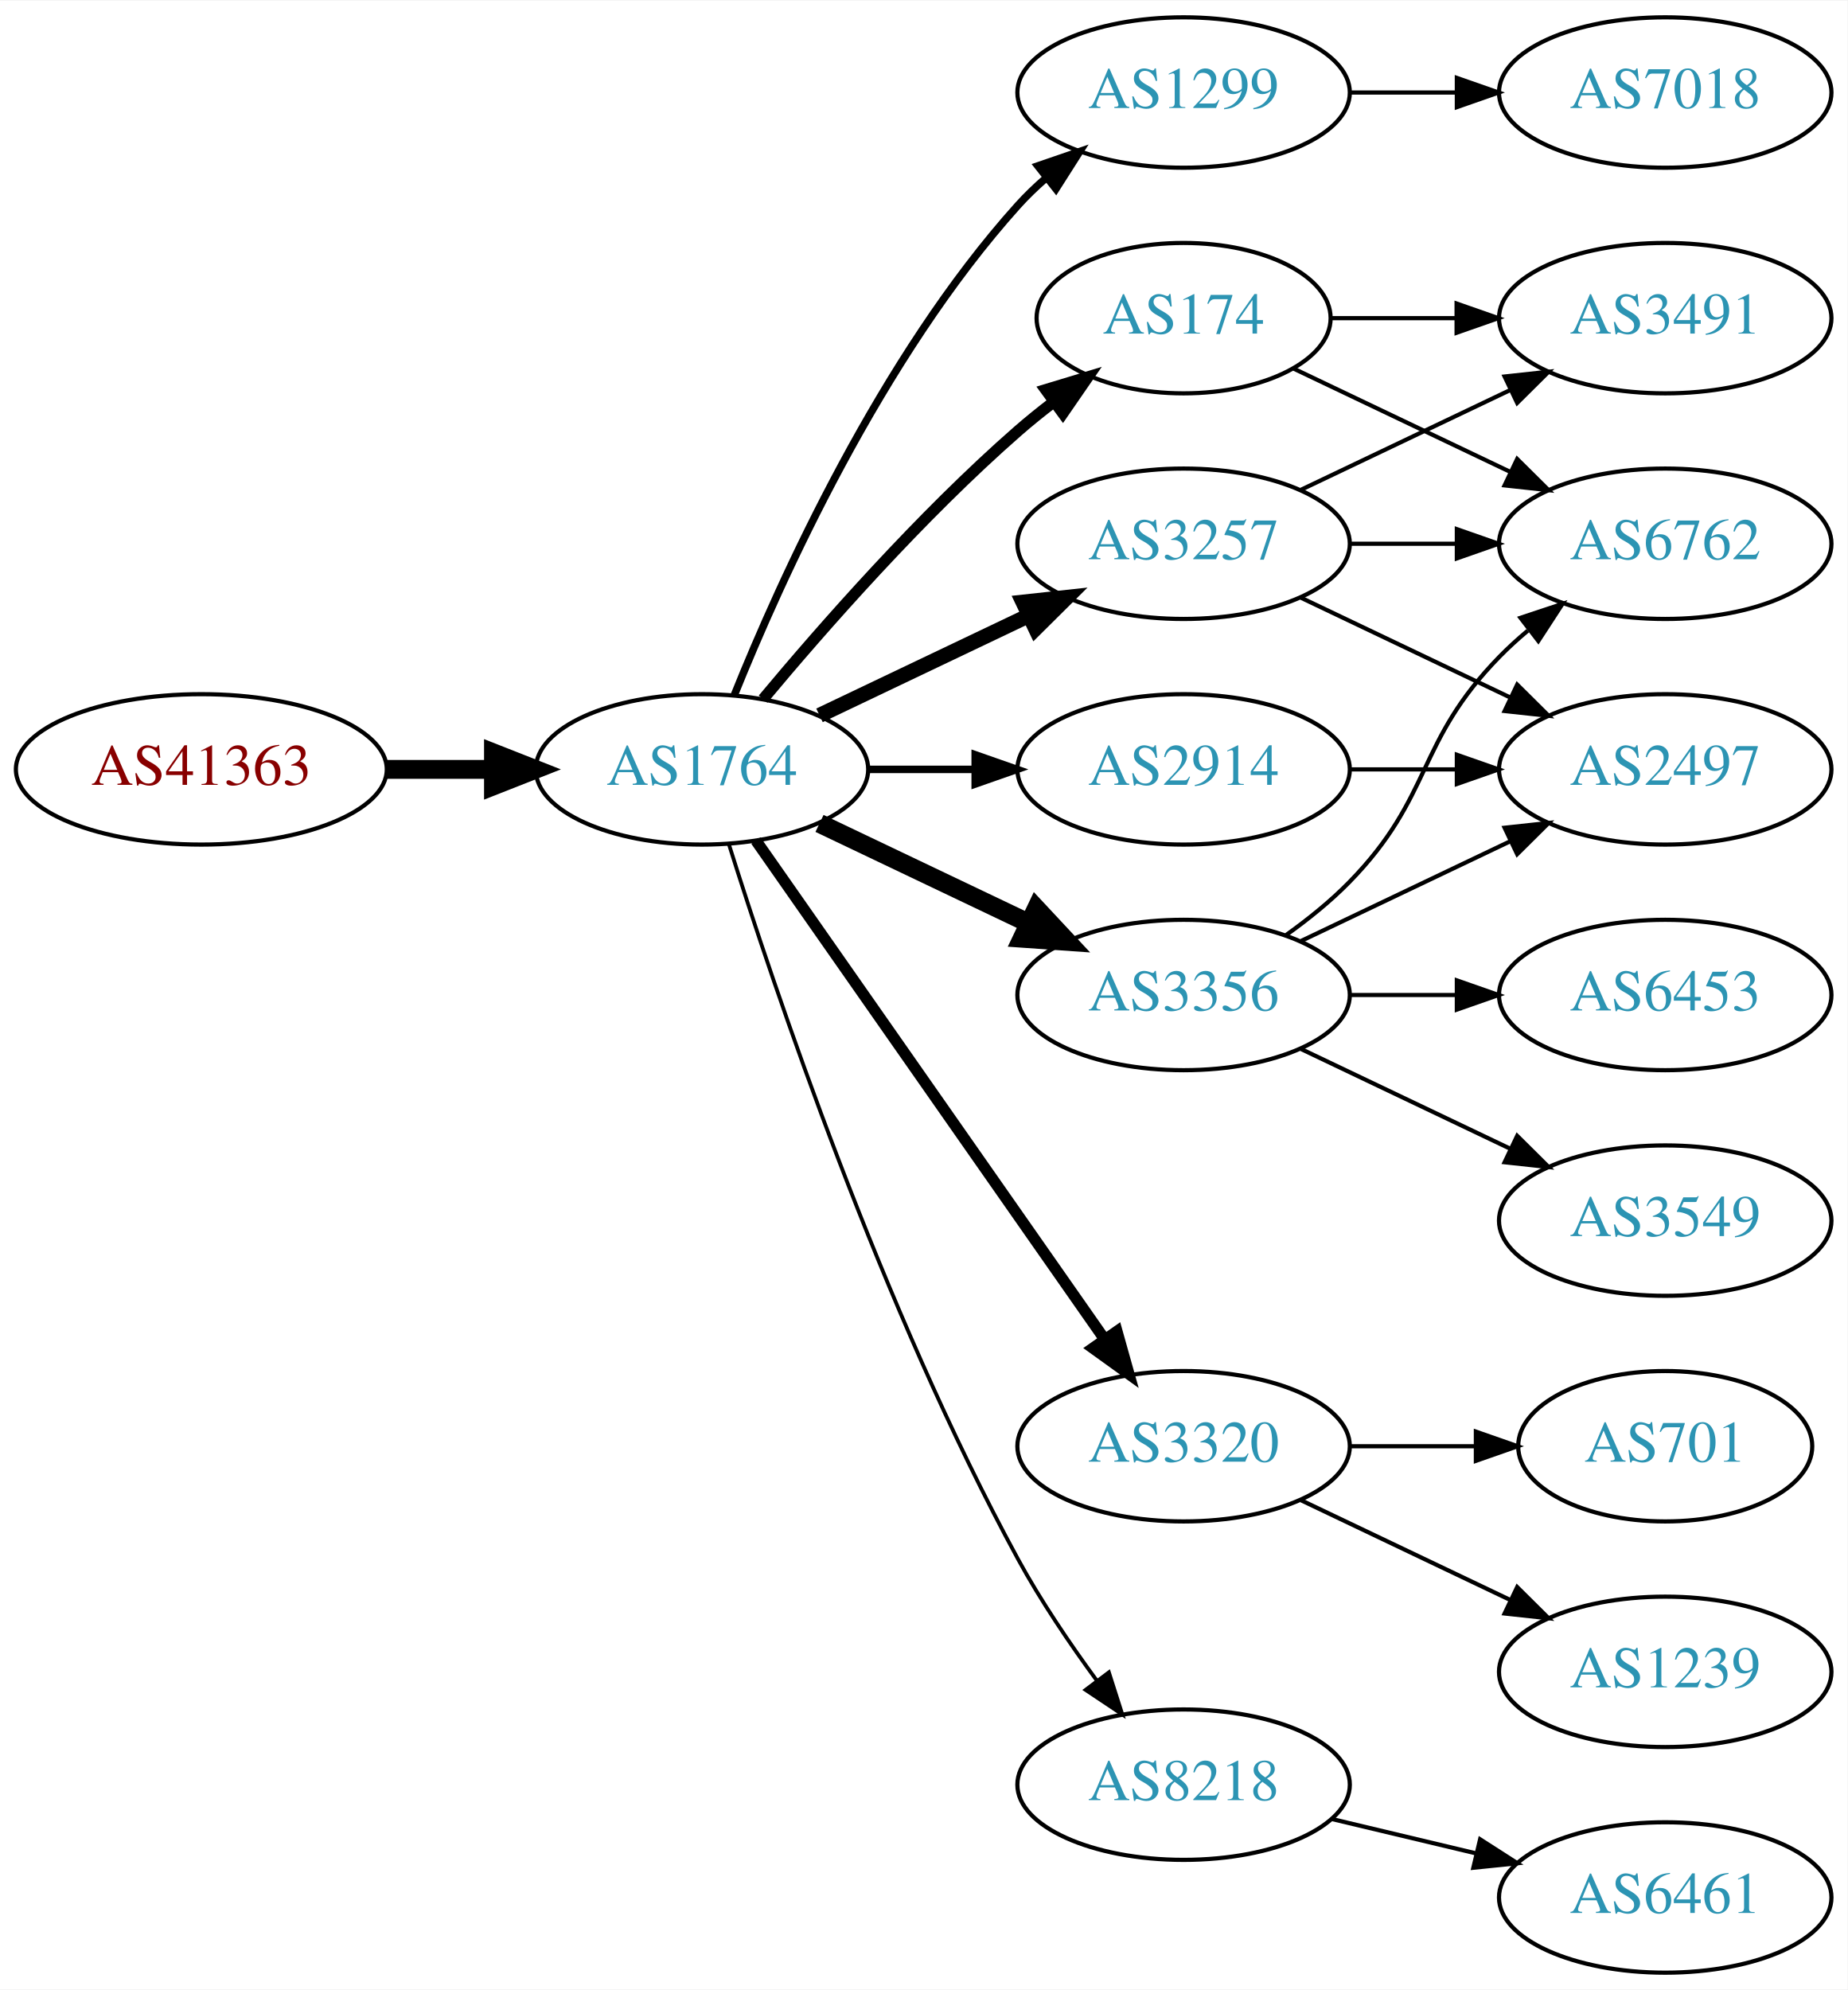
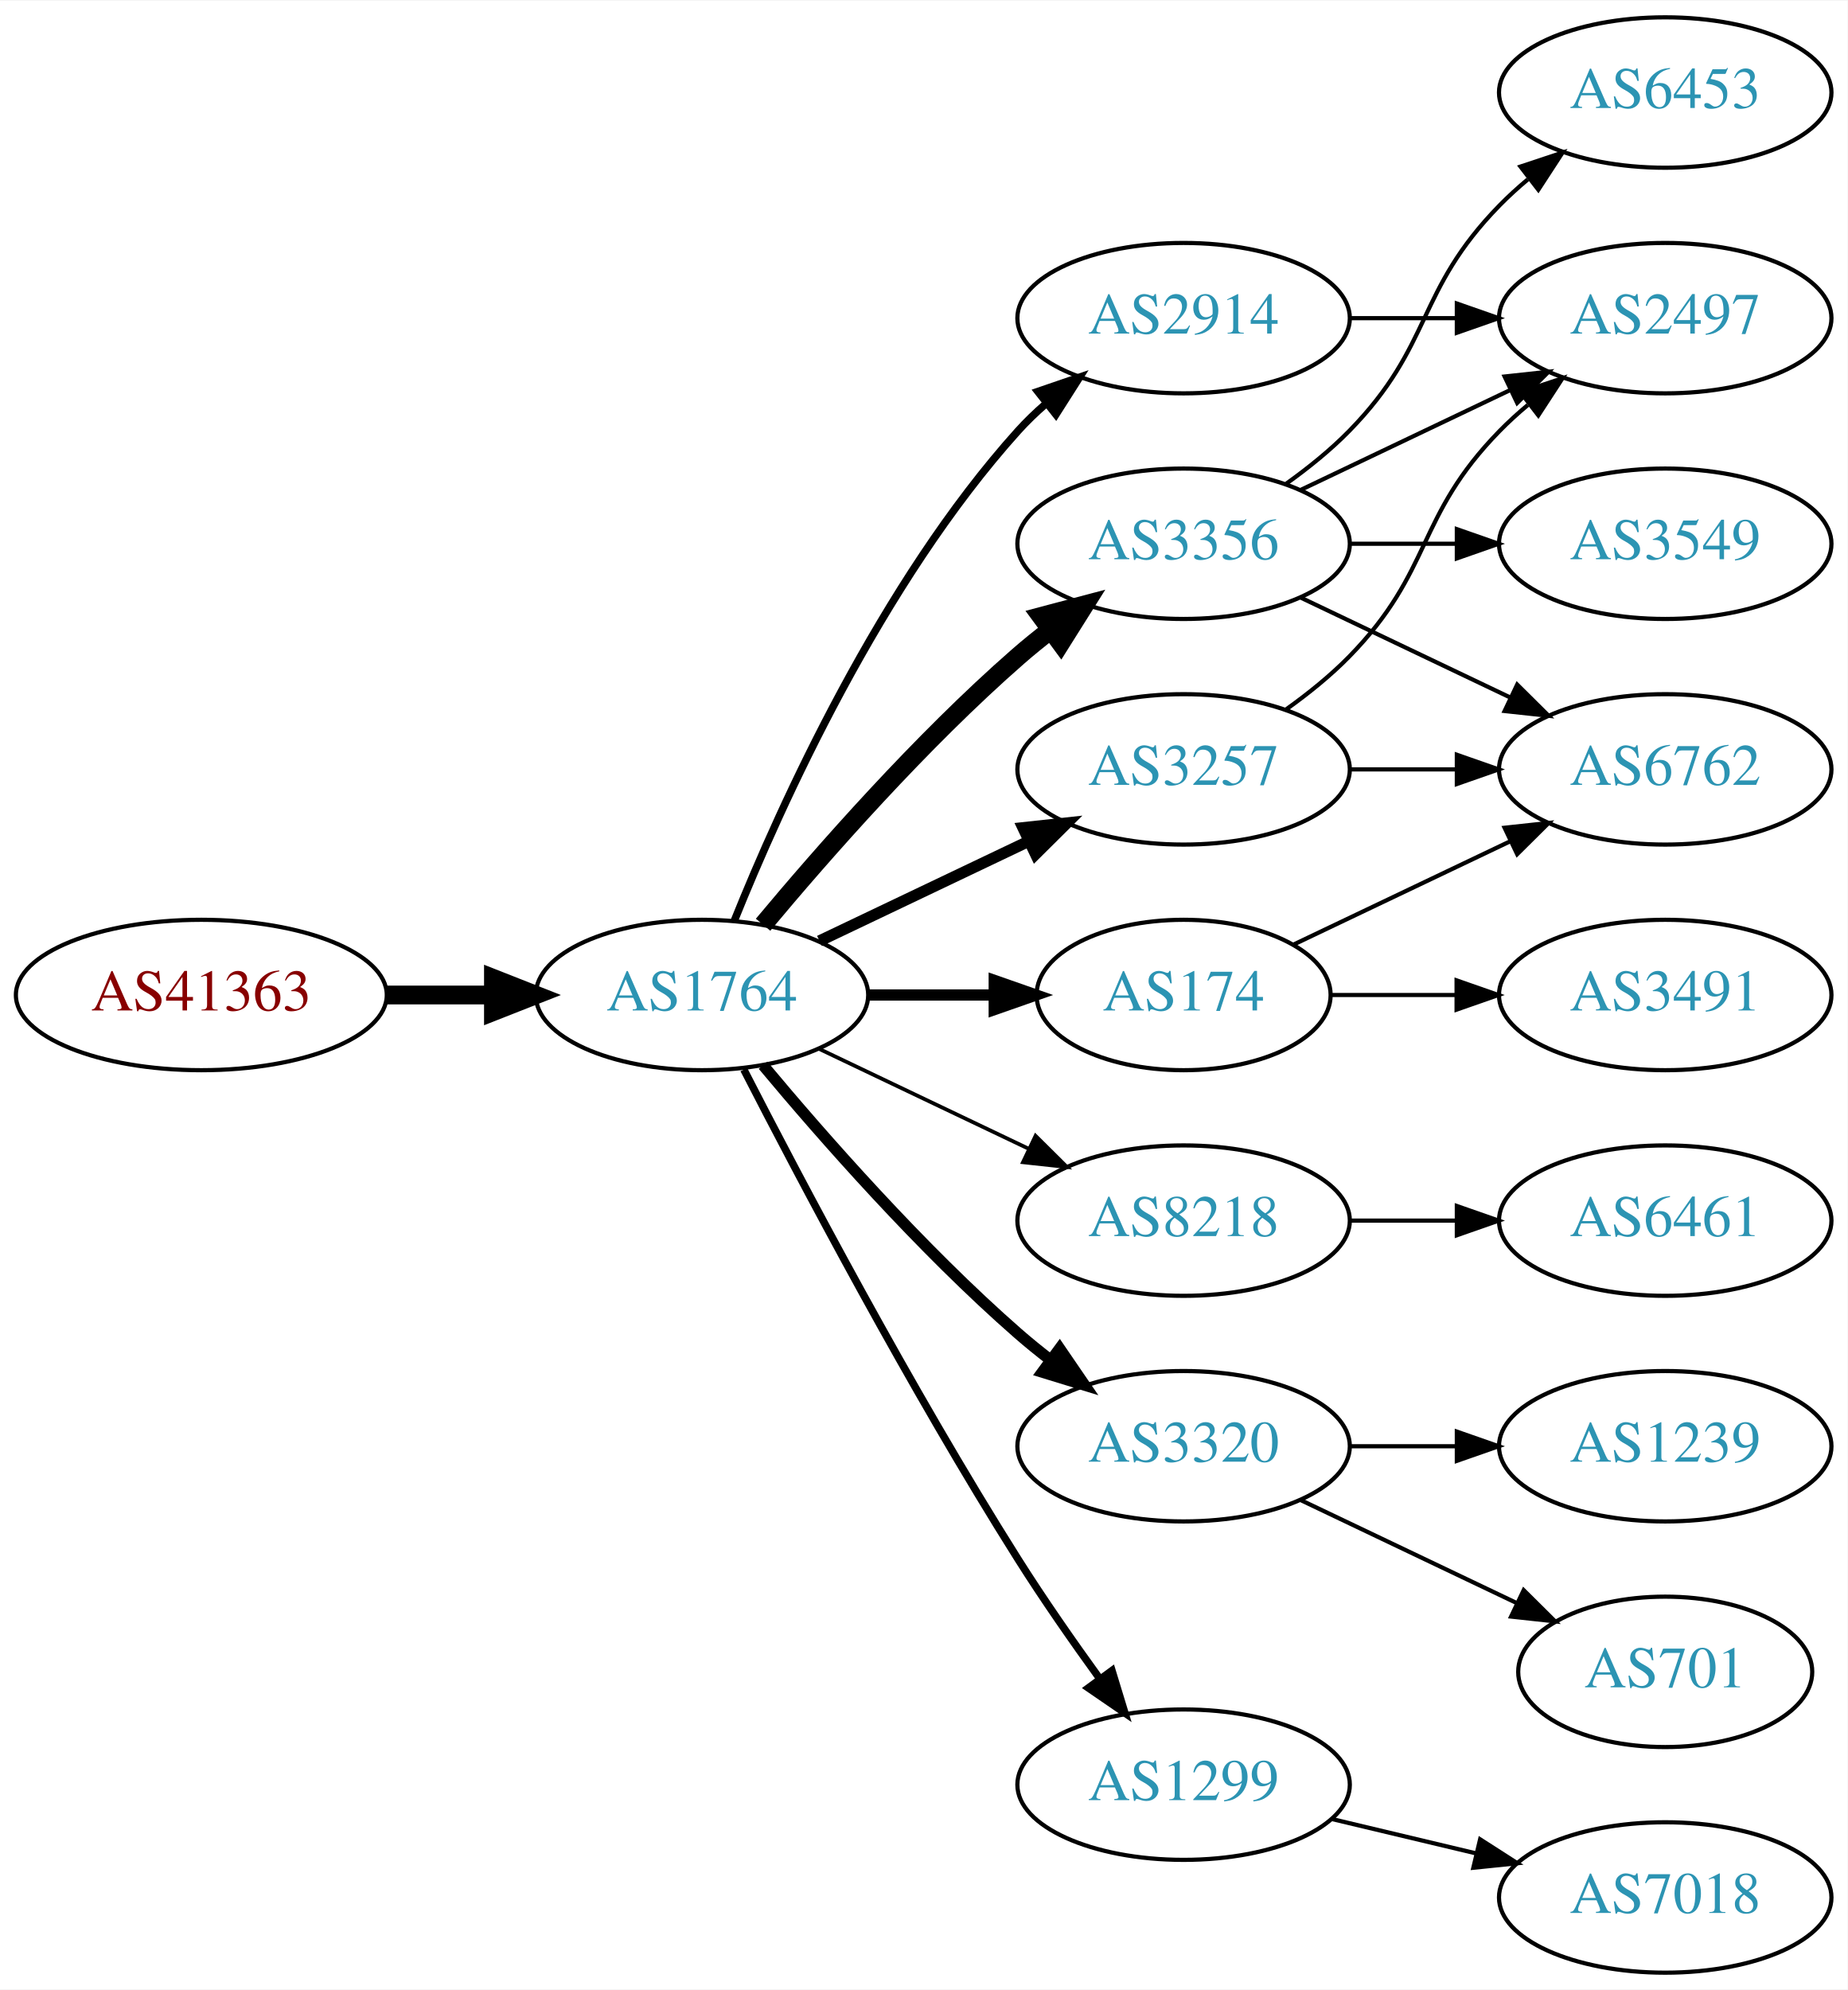
<svg xmlns="http://www.w3.org/2000/svg" xmlns:xlink="http://www.w3.org/1999/xlink" width="442pt" height="476pt" viewBox="0.00 0.00 442.27 476.00">
  <g id="graph0" class="graph" transform="scale(1 1) rotate(0) translate(4 472)">
    <polygon fill="white" stroke="none" points="-4,4 -4,-472 438.271,-472 438.271,4 -4,4" />
    <g id="node1" class="node">
      <g id="a_node1">
        <a xlink:href="/asn/41363" xlink:title="AS41363 ~ DI Gabriele Maria Plutzar [AT]">
-           <ellipse fill="#ffffff" stroke="black" cx="44.196" cy="-288" rx="44.393" ry="18" />
-           <text text-anchor="middle" x="44.196" y="-284.3" font-family="Times,serif" font-size="14.00" fill="#880000">AS41363</text>
+           <ellipse fill="#ffffff" stroke="black" cx="44.196" cy="-234" rx="44.393" ry="18" />
+           <text text-anchor="middle" x="44.196" y="-230.3" font-family="Times,serif" font-size="14.00" fill="#880000">AS41363</text>
        </a>
      </g>
    </g>
    <g id="node2" class="node">
      <g id="a_node2">
        <a xlink:href="/asn/1764" xlink:title="AS1764 ~ NEXTLAYER-AS [AT]">
-           <ellipse fill="#ffffff" stroke="black" cx="164.039" cy="-288" rx="39.794" ry="18" />
-           <text text-anchor="middle" x="164.039" y="-284.3" font-family="Times,serif" font-size="14.00" fill="#2c94b3">AS1764</text>
+           <ellipse fill="#ffffff" stroke="black" cx="164.039" cy="-234" rx="39.794" ry="18" />
+           <text text-anchor="middle" x="164.039" y="-230.3" font-family="Times,serif" font-size="14.00" fill="#2c94b3">AS1764</text>
        </a>
      </g>
    </g>
    <g id="edge1" class="edge">
-       <path fill="none" stroke="black" stroke-width="4.5" d="M88.407,-288C96.72,-288 105.482,-288 113.965,-288" />
-       <polygon fill="black" stroke="black" stroke-width="4.5" points="114.123,-291.938 124.123,-288 114.123,-284.063 114.123,-291.938" />
+       <path fill="none" stroke="black" stroke-width="4.5" d="M88.407,-234C96.72,-234 105.482,-234 113.965,-234" />
+       <polygon fill="black" stroke="black" stroke-width="4.5" points="114.123,-237.938 124.123,-234 114.123,-230.063 114.123,-237.938" />
    </g>
    <g id="node3" class="node">
      <g id="a_node3">
-         <a xlink:href="/asn/1299" xlink:title="AS1299 ~ Telia Carrier [EU]">
-           <ellipse fill="#ffffff" stroke="black" cx="279.332" cy="-450" rx="39.794" ry="18" />
-           <text text-anchor="middle" x="279.332" y="-446.3" font-family="Times,serif" font-size="14.00" fill="#2c94b3">AS1299</text>
+         <a xlink:href="/asn/2914" xlink:title="AS2914 ~ NTT America, Inc. [US]">
+           <ellipse fill="#ffffff" stroke="black" cx="279.332" cy="-396" rx="39.794" ry="18" />
+           <text text-anchor="middle" x="279.332" y="-392.3" font-family="Times,serif" font-size="14.00" fill="#2c94b3">AS2914</text>
        </a>
      </g>
    </g>
    <g id="edge2" class="edge">
-       <path fill="none" stroke="black" stroke-width="1.8" d="M171.786,-305.787C182.837,-333.243 206.891,-386.578 239.685,-423 241.688,-425.224 243.906,-427.363 246.239,-429.397" />
-       <polygon fill="black" stroke="black" stroke-width="1.8" points="244.437,-432.433 254.458,-435.873 248.769,-426.935 244.437,-432.433" />
+       <path fill="none" stroke="black" stroke-width="1.8" d="M171.786,-251.787C182.837,-279.243 206.891,-332.578 239.685,-369 241.688,-371.224 243.906,-373.363 246.239,-375.397" />
+       <polygon fill="black" stroke="black" stroke-width="1.8" points="244.437,-378.433 254.458,-381.873 248.769,-372.935 244.437,-378.433" />
    </g>
    <g id="node4" class="node">
      <g id="a_node4">
-         <a xlink:href="/asn/3356" xlink:title="AS3356 ~ Level 3 Parent, LLC [US]">
-           <ellipse fill="#ffffff" stroke="black" cx="279.332" cy="-234" rx="39.794" ry="18" />
-           <text text-anchor="middle" x="279.332" y="-230.3" font-family="Times,serif" font-size="14.00" fill="#2c94b3">AS3356</text>
+         <a xlink:href="/asn/3257" xlink:title="AS3257 ~ GTT [DE]">
+           <ellipse fill="#ffffff" stroke="black" cx="279.332" cy="-288" rx="39.794" ry="18" />
+           <text text-anchor="middle" x="279.332" y="-284.3" font-family="Times,serif" font-size="14.00" fill="#2c94b3">AS3257</text>
        </a>
      </g>
    </g>
    <g id="edge3" class="edge">
-       <path fill="none" stroke="black" stroke-width="4.5" d="M192.175,-275.066C207.169,-267.919 225.99,-258.948 242.213,-251.215" />
-       <polygon fill="black" stroke="black" stroke-width="4.5" points="244.084,-254.686 251.417,-246.829 240.695,-247.577 244.084,-254.686" />
+       <path fill="none" stroke="black" stroke-width="2.7" d="M192.175,-246.934C207.169,-254.081 225.99,-263.052 242.213,-270.785" />
+       <polygon fill="black" stroke="black" stroke-width="2.7" points="240.884,-274.028 251.417,-275.171 243.895,-267.709 240.884,-274.028" />
    </g>
    <g id="node5" class="node">
      <g id="a_node5">
+         <a xlink:href="/asn/3356" xlink:title="AS3356 ~ Level 3 Parent, LLC [US]">
+           <ellipse fill="#ffffff" stroke="black" cx="279.332" cy="-342" rx="39.794" ry="18" />
+           <text text-anchor="middle" x="279.332" y="-338.3" font-family="Times,serif" font-size="14.00" fill="#2c94b3">AS3356</text>
+         </a>
+       </g>
+     </g>
+     <g id="edge4" class="edge">
+       <path fill="none" stroke="black" stroke-width="4.5" d="M178.669,-250.817C192.951,-267.929 216.498,-294.745 239.685,-315 242.151,-317.154 244.789,-319.294 247.487,-321.372" />
+       <polygon fill="black" stroke="black" stroke-width="4.5" points="245.252,-324.616 255.641,-327.37 249.919,-318.273 245.252,-324.616" />
+     </g>
+     <g id="node6" class="node">
+       <g id="a_node6">
+         <a xlink:href="/asn/8218" xlink:title="AS8218 ~ legacy Neotelecoms [FR]">
+           <ellipse fill="#ffffff" stroke="black" cx="279.332" cy="-180" rx="39.794" ry="18" />
+           <text text-anchor="middle" x="279.332" y="-176.3" font-family="Times,serif" font-size="14.00" fill="#2c94b3">AS8218</text>
+         </a>
+       </g>
+     </g>
+     <g id="edge5" class="edge">
+       <path fill="none" stroke="black" stroke-width="0.9" d="M192.175,-221.066C207.169,-213.919 225.99,-204.948 242.213,-197.215" />
+       <polygon fill="black" stroke="black" stroke-width="0.9" points="243.895,-200.291 251.417,-192.829 240.884,-193.972 243.895,-200.291" />
+     </g>
+     <g id="node7" class="node">
+       <g id="a_node7">
+         <a xlink:href="/asn/174" xlink:title="AS174 ~ Cogent Communications [US]">
+           <ellipse fill="#ffffff" stroke="black" cx="279.332" cy="-234" rx="35.194" ry="18" />
+           <text text-anchor="middle" x="279.332" y="-230.3" font-family="Times,serif" font-size="14.00" fill="#2c94b3">AS174</text>
+         </a>
+       </g>
+     </g>
+     <g id="edge6" class="edge">
+       <path fill="none" stroke="black" stroke-width="2.7" d="M203.711,-234C213.416,-234 223.907,-234 233.87,-234" />
+       <polygon fill="black" stroke="black" stroke-width="2.7" points="234.006,-237.5 244.006,-234 234.006,-230.5 234.006,-237.5" />
+     </g>
+     <g id="node8" class="node">
+       <g id="a_node8">
        <a xlink:href="/asn/3320" xlink:title="AS3320 ~ DTAG [DE]">
          <ellipse fill="#ffffff" stroke="black" cx="279.332" cy="-126" rx="39.794" ry="18" />
          <text text-anchor="middle" x="279.332" y="-122.3" font-family="Times,serif" font-size="14.00" fill="#2c94b3">AS3320</text>
        </a>
      </g>
    </g>
-     <g id="edge4" class="edge">
-       <path fill="none" stroke="black" stroke-width="2.7" d="M176.949,-270.969C196.871,-242.483 237.06,-185.015 260.41,-151.626" />
-       <polygon fill="black" stroke="black" stroke-width="2.7" points="263.377,-153.491 266.24,-143.29 257.641,-149.479 263.377,-153.491" />
-     </g>
-     <g id="node6" class="node">
-       <g id="a_node6">
-         <a xlink:href="/asn/174" xlink:title="AS174 ~ Cogent Communications [US]">
-           <ellipse fill="#ffffff" stroke="black" cx="279.332" cy="-396" rx="35.194" ry="18" />
-           <text text-anchor="middle" x="279.332" y="-392.3" font-family="Times,serif" font-size="14.00" fill="#2c94b3">AS174</text>
-         </a>
-       </g>
-     </g>
-     <g id="edge5" class="edge">
-       <path fill="none" stroke="black" stroke-width="2.7" d="M178.669,-304.817C192.951,-321.929 216.498,-348.745 239.685,-369 242.355,-371.332 245.228,-373.648 248.158,-375.886" />
-       <polygon fill="black" stroke="black" stroke-width="2.7" points="246.309,-378.87 256.449,-381.939 250.436,-373.216 246.309,-378.87" />
-     </g>
-     <g id="node7" class="node">
-       <g id="a_node7">
-         <a xlink:href="/asn/3257" xlink:title="AS3257 ~ GTT [DE]">
-           <ellipse fill="#ffffff" stroke="black" cx="279.332" cy="-342" rx="39.794" ry="18" />
-           <text text-anchor="middle" x="279.332" y="-338.3" font-family="Times,serif" font-size="14.00" fill="#2c94b3">AS3257</text>
-         </a>
-       </g>
-     </g>
-     <g id="edge6" class="edge">
-       <path fill="none" stroke="black" stroke-width="3.6" d="M192.175,-300.934C207.169,-308.081 225.99,-317.052 242.213,-324.785" />
-       <polygon fill="black" stroke="black" stroke-width="3.6" points="240.884,-328.028 251.417,-329.171 243.895,-321.709 240.884,-328.028" />
-     </g>
-     <g id="node8" class="node">
-       <g id="a_node8">
-         <a xlink:href="/asn/2914" xlink:title="AS2914 ~ NTT America, Inc. [US]">
-           <ellipse fill="#ffffff" stroke="black" cx="279.332" cy="-288" rx="39.794" ry="18" />
-           <text text-anchor="middle" x="279.332" y="-284.3" font-family="Times,serif" font-size="14.00" fill="#2c94b3">AS2914</text>
-         </a>
-       </g>
-     </g>
    <g id="edge7" class="edge">
-       <path fill="none" stroke="black" stroke-width="1.8" d="M203.711,-288C211.914,-288 220.678,-288 229.21,-288" />
-       <polygon fill="black" stroke="black" stroke-width="1.8" points="229.449,-291.5 239.449,-288 229.449,-284.5 229.449,-291.5" />
+       <path fill="none" stroke="black" stroke-width="2.7" d="M178.669,-217.183C192.951,-200.071 216.498,-173.255 239.685,-153 242.151,-150.846 244.789,-148.706 247.487,-146.628" />
+       <polygon fill="black" stroke="black" stroke-width="2.7" points="249.66,-149.375 255.641,-140.63 245.512,-143.736 249.66,-149.375" />
    </g>
    <g id="node9" class="node">
      <g id="a_node9">
-         <a xlink:href="/asn/8218" xlink:title="AS8218 ~ legacy Neotelecoms [FR]">
+         <a xlink:href="/asn/1299" xlink:title="AS1299 ~ Telia Carrier [EU]">
          <ellipse fill="#ffffff" stroke="black" cx="279.332" cy="-45" rx="39.794" ry="18" />
-           <text text-anchor="middle" x="279.332" y="-41.3" font-family="Times,serif" font-size="14.00" fill="#2c94b3">AS8218</text>
+           <text text-anchor="middle" x="279.332" y="-41.3" font-family="Times,serif" font-size="14.00" fill="#2c94b3">AS1299</text>
        </a>
      </g>
    </g>
    <g id="edge8" class="edge">
-       <path fill="none" stroke="black" stroke-width="0.9" d="M170.46,-270.159C181.231,-235.854 207.122,-158.797 239.685,-99 245.117,-89.026 252.091,-78.731 258.617,-69.84" />
-       <polygon fill="black" stroke="black" stroke-width="0.9" points="261.45,-71.895 264.67,-61.802 255.858,-67.684 261.45,-71.895" />
-     </g>
-     <g id="node17" class="node">
-       <g id="a_node17">
-         <a xlink:href="/asn/7018" xlink:title="AS7018 ~ AT&amp;T Services, Inc. [US]">
-           <ellipse fill="#ffffff" stroke="black" cx="394.625" cy="-450" rx="39.794" ry="18" />
-           <text text-anchor="middle" x="394.625" y="-446.3" font-family="Times,serif" font-size="14.00" fill="#2c94b3">AS7018</text>
-         </a>
-       </g>
-     </g>
-     <g id="edge21" class="edge">
-       <path fill="none" stroke="black" d="M319.004,-450C327.207,-450 335.971,-450 344.503,-450" />
-       <polygon fill="black" stroke="black" points="344.742,-453.5 354.742,-450 344.742,-446.5 344.742,-453.5" />
-     </g>
-     <g id="node12" class="node">
-       <g id="a_node12">
-         <a xlink:href="/asn/6762" xlink:title="AS6762 ~ TELECOM ITALIA SPARKLE S.p.A. [IT]">
-           <ellipse fill="#ffffff" stroke="black" cx="394.625" cy="-342" rx="39.794" ry="18" />
-           <text text-anchor="middle" x="394.625" y="-338.3" font-family="Times,serif" font-size="14.00" fill="#2c94b3">AS6762</text>
-         </a>
-       </g>
-     </g>
-     <g id="edge17" class="edge">
-       <path fill="none" stroke="black" d="M303.926,-248.389C309.182,-252.148 314.513,-256.437 318.978,-261 339.151,-281.617 334.806,-294.383 354.978,-315 357.071,-317.139 359.354,-319.218 361.731,-321.21" />
-       <polygon fill="black" stroke="black" points="359.974,-324.275 370.031,-327.611 364.249,-318.732 359.974,-324.275" />
-     </g>
-     <g id="node14" class="node">
-       <g id="a_node14">
+       <path fill="none" stroke="black" stroke-width="1.8" d="M174.065,-216.148C187.501,-189.945 213.95,-139.763 239.685,-99 245.748,-89.396 252.868,-79.187 259.333,-70.261" />
+       <polygon fill="black" stroke="black" stroke-width="1.8" points="262.185,-72.291 265.276,-62.157 256.54,-68.152 262.185,-72.291" />
+     </g>
+     <g id="node11" class="node">
+       <g id="a_node11">
        <a xlink:href="/asn/2497" xlink:title="AS2497 ~ Internet Initiative Japan Inc. [JP]">
-           <ellipse fill="#ffffff" stroke="black" cx="394.625" cy="-288" rx="39.794" ry="18" />
-           <text text-anchor="middle" x="394.625" y="-284.3" font-family="Times,serif" font-size="14.00" fill="#2c94b3">AS2497</text>
-         </a>
-       </g>
-     </g>
-     <g id="edge18" class="edge">
-       <path fill="none" stroke="black" d="M307.468,-246.934C322.462,-254.081 341.283,-263.052 357.506,-270.785" />
-       <polygon fill="black" stroke="black" points="356.177,-274.028 366.71,-275.171 359.188,-267.709 356.177,-274.028" />
-     </g>
-     <g id="node15" class="node">
-       <g id="a_node15">
-         <a xlink:href="/asn/6453" xlink:title="AS6453 ~ TATA COMMUNICATIONS (AMERICA) INC [US]">
-           <ellipse fill="#ffffff" stroke="black" cx="394.625" cy="-234" rx="39.794" ry="18" />
-           <text text-anchor="middle" x="394.625" y="-230.3" font-family="Times,serif" font-size="14.00" fill="#2c94b3">AS6453</text>
-         </a>
-       </g>
-     </g>
-     <g id="edge16" class="edge">
-       <path fill="none" stroke="black" d="M319.004,-234C327.207,-234 335.971,-234 344.503,-234" />
-       <polygon fill="black" stroke="black" points="344.742,-237.5 354.742,-234 344.742,-230.5 344.742,-237.5" />
-     </g>
-     <g id="node16" class="node">
-       <g id="a_node16">
-         <a xlink:href="/asn/3549" xlink:title="AS3549 ~ Level 3 Parent, LLC [US]">
-           <ellipse fill="#ffffff" stroke="black" cx="394.625" cy="-180" rx="39.794" ry="18" />
-           <text text-anchor="middle" x="394.625" y="-176.3" font-family="Times,serif" font-size="14.00" fill="#2c94b3">AS3549</text>
-         </a>
-       </g>
-     </g>
-     <g id="edge19" class="edge">
-       <path fill="none" stroke="black" d="M307.468,-221.066C322.462,-213.919 341.283,-204.948 357.506,-197.215" />
-       <polygon fill="black" stroke="black" points="359.188,-200.291 366.71,-192.829 356.177,-193.972 359.188,-200.291" />
+           <ellipse fill="#ffffff" stroke="black" cx="394.625" cy="-396" rx="39.794" ry="18" />
+           <text text-anchor="middle" x="394.625" y="-392.3" font-family="Times,serif" font-size="14.00" fill="#2c94b3">AS2497</text>
+         </a>
+       </g>
+     </g>
+     <g id="edge14" class="edge">
+       <path fill="none" stroke="black" d="M319.004,-396C327.207,-396 335.971,-396 344.503,-396" />
+       <polygon fill="black" stroke="black" points="344.742,-399.5 354.742,-396 344.742,-392.5 344.742,-399.5" />
    </g>
    <g id="node10" class="node">
      <g id="a_node10">
-         <a xlink:href="/asn/701" xlink:title="AS701 ~ UUNET [US]">
-           <ellipse fill="#ffffff" stroke="black" cx="394.625" cy="-126" rx="35.194" ry="18" />
-           <text text-anchor="middle" x="394.625" y="-122.3" font-family="Times,serif" font-size="14.00" fill="#2c94b3">AS701</text>
-         </a>
-       </g>
-     </g>
-     <g id="edge9" class="edge">
-       <path fill="none" stroke="black" d="M319.004,-126C328.709,-126 339.2,-126 349.163,-126" />
-       <polygon fill="black" stroke="black" points="349.299,-129.5 359.299,-126 349.299,-122.5 349.299,-129.5" />
-     </g>
-     <g id="node11" class="node">
-       <g id="a_node11">
-         <a xlink:href="/asn/1239" xlink:title="AS1239 ~ Sprint [US]">
-           <ellipse fill="#ffffff" stroke="black" cx="394.625" cy="-72" rx="39.794" ry="18" />
-           <text text-anchor="middle" x="394.625" y="-68.3" font-family="Times,serif" font-size="14.00" fill="#2c94b3">AS1239</text>
-         </a>
-       </g>
-     </g>
-     <g id="edge10" class="edge">
-       <path fill="none" stroke="black" d="M307.468,-113.066C322.462,-105.919 341.283,-96.948 357.506,-89.215" />
-       <polygon fill="black" stroke="black" points="359.188,-92.291 366.71,-84.829 356.177,-85.972 359.188,-92.291" />
-     </g>
-     <g id="edge11" class="edge">
-       <path fill="none" stroke="black" d="M305.757,-383.881C321.059,-376.587 340.783,-367.186 357.665,-359.14" />
-       <polygon fill="black" stroke="black" points="359.184,-362.293 366.705,-354.831 356.172,-355.974 359.184,-362.293" />
-     </g>
-     <g id="node13" class="node">
-       <g id="a_node13">
-         <a xlink:href="/asn/3491" xlink:title="AS3491 ~ PCCW Global, Inc. [US]">
-           <ellipse fill="#ffffff" stroke="black" cx="394.625" cy="-396" rx="39.794" ry="18" />
-           <text text-anchor="middle" x="394.625" y="-392.3" font-family="Times,serif" font-size="14.00" fill="#2c94b3">AS3491</text>
-         </a>
-       </g>
-     </g>
-     <g id="edge12" class="edge">
-       <path fill="none" stroke="black" d="M314.631,-396C324.008,-396 334.358,-396 344.393,-396" />
-       <polygon fill="black" stroke="black" points="344.681,-399.5 354.681,-396 344.681,-392.5 344.681,-399.5" />
-     </g>
-     <g id="edge13" class="edge">
-       <path fill="none" stroke="black" d="M319.004,-342C327.207,-342 335.971,-342 344.503,-342" />
-       <polygon fill="black" stroke="black" points="344.742,-345.5 354.742,-342 344.742,-338.5 344.742,-345.5" />
-     </g>
-     <g id="edge15" class="edge">
-       <path fill="none" stroke="black" d="M307.468,-354.934C322.462,-362.081 341.283,-371.052 357.506,-378.785" />
-       <polygon fill="black" stroke="black" points="356.177,-382.028 366.71,-383.171 359.188,-375.709 356.177,-382.028" />
-     </g>
-     <g id="edge14" class="edge">
-       <path fill="none" stroke="black" d="M307.468,-329.066C322.462,-321.919 341.283,-312.948 357.506,-305.215" />
-       <polygon fill="black" stroke="black" points="359.188,-308.291 366.71,-300.829 356.177,-301.972 359.188,-308.291" />
+         <a xlink:href="/asn/6762" xlink:title="AS6762 ~ TELECOM ITALIA SPARKLE S.p.A. [IT]">
+           <ellipse fill="#ffffff" stroke="black" cx="394.625" cy="-288" rx="39.794" ry="18" />
+           <text text-anchor="middle" x="394.625" y="-284.3" font-family="Times,serif" font-size="14.00" fill="#2c94b3">AS6762</text>
+         </a>
+       </g>
    </g>
    <g id="edge20" class="edge">
      <path fill="none" stroke="black" d="M319.004,-288C327.207,-288 335.971,-288 344.503,-288" />
      <polygon fill="black" stroke="black" points="344.742,-291.5 354.742,-288 344.742,-284.5 344.742,-291.5" />
    </g>
+     <g id="edge19" class="edge">
+       <path fill="none" stroke="black" d="M303.926,-302.389C309.182,-306.148 314.513,-310.437 318.978,-315 339.151,-335.617 334.806,-348.383 354.978,-369 357.071,-371.139 359.354,-373.218 361.731,-375.21" />
+       <polygon fill="black" stroke="black" points="359.974,-378.275 370.031,-381.611 364.249,-372.732 359.974,-378.275" />
+     </g>
+     <g id="edge9" class="edge">
+       <path fill="none" stroke="black" d="M307.468,-329.066C322.462,-321.919 341.283,-312.948 357.506,-305.215" />
+       <polygon fill="black" stroke="black" points="359.188,-308.291 366.71,-300.829 356.177,-301.972 359.188,-308.291" />
+     </g>
+     <g id="edge10" class="edge">
+       <path fill="none" stroke="black" d="M307.468,-354.934C322.462,-362.081 341.283,-371.052 357.506,-378.785" />
+       <polygon fill="black" stroke="black" points="356.177,-382.028 366.71,-383.171 359.188,-375.709 356.177,-382.028" />
+     </g>
+     <g id="node12" class="node">
+       <g id="a_node12">
+         <a xlink:href="/asn/6453" xlink:title="AS6453 ~ TATA COMMUNICATIONS (AMERICA) INC [US]">
+           <ellipse fill="#ffffff" stroke="black" cx="394.625" cy="-450" rx="39.794" ry="18" />
+           <text text-anchor="middle" x="394.625" y="-446.3" font-family="Times,serif" font-size="14.00" fill="#2c94b3">AS6453</text>
+         </a>
+       </g>
+     </g>
+     <g id="edge11" class="edge">
+       <path fill="none" stroke="black" d="M303.926,-356.389C309.182,-360.148 314.513,-364.437 318.978,-369 339.151,-389.617 334.806,-402.383 354.978,-423 357.071,-425.139 359.354,-427.218 361.731,-429.21" />
+       <polygon fill="black" stroke="black" points="359.974,-432.275 370.031,-435.611 364.249,-426.732 359.974,-432.275" />
+     </g>
+     <g id="node13" class="node">
+       <g id="a_node13">
+         <a xlink:href="/asn/3549" xlink:title="AS3549 ~ Level 3 Parent, LLC [US]">
+           <ellipse fill="#ffffff" stroke="black" cx="394.625" cy="-342" rx="39.794" ry="18" />
+           <text text-anchor="middle" x="394.625" y="-338.3" font-family="Times,serif" font-size="14.00" fill="#2c94b3">AS3549</text>
+         </a>
+       </g>
+     </g>
+     <g id="edge12" class="edge">
+       <path fill="none" stroke="black" d="M319.004,-342C327.207,-342 335.971,-342 344.503,-342" />
+       <polygon fill="black" stroke="black" points="344.742,-345.5 354.742,-342 344.742,-338.5 344.742,-345.5" />
+     </g>
+     <g id="node14" class="node">
+       <g id="a_node14">
+         <a xlink:href="/asn/6461" xlink:title="AS6461 ~ Zayo Bandwidth [US]">
+           <ellipse fill="#ffffff" stroke="black" cx="394.625" cy="-180" rx="39.794" ry="18" />
+           <text text-anchor="middle" x="394.625" y="-176.3" font-family="Times,serif" font-size="14.00" fill="#2c94b3">AS6461</text>
+         </a>
+       </g>
+     </g>
+     <g id="edge13" class="edge">
+       <path fill="none" stroke="black" d="M319.004,-180C327.207,-180 335.971,-180 344.503,-180" />
+       <polygon fill="black" stroke="black" points="344.742,-183.5 354.742,-180 344.742,-176.5 344.742,-183.5" />
+     </g>
+     <g id="edge16" class="edge">
+       <path fill="none" stroke="black" d="M305.757,-246.119C321.059,-253.413 340.783,-262.814 357.665,-270.86" />
+       <polygon fill="black" stroke="black" points="356.172,-274.026 366.705,-275.169 359.184,-267.707 356.172,-274.026" />
+     </g>
+     <g id="node15" class="node">
+       <g id="a_node15">
+         <a xlink:href="/asn/3491" xlink:title="AS3491 ~ PCCW Global, Inc. [US]">
+           <ellipse fill="#ffffff" stroke="black" cx="394.625" cy="-234" rx="39.794" ry="18" />
+           <text text-anchor="middle" x="394.625" y="-230.3" font-family="Times,serif" font-size="14.00" fill="#2c94b3">AS3491</text>
+         </a>
+       </g>
+     </g>
+     <g id="edge15" class="edge">
+       <path fill="none" stroke="black" d="M314.631,-234C324.008,-234 334.358,-234 344.393,-234" />
+       <polygon fill="black" stroke="black" points="344.681,-237.5 354.681,-234 344.681,-230.5 344.681,-237.5" />
+     </g>
+     <g id="node16" class="node">
+       <g id="a_node16">
+         <a xlink:href="/asn/701" xlink:title="AS701 ~ UUNET [US]">
+           <ellipse fill="#ffffff" stroke="black" cx="394.625" cy="-72" rx="35.194" ry="18" />
+           <text text-anchor="middle" x="394.625" y="-68.3" font-family="Times,serif" font-size="14.00" fill="#2c94b3">AS701</text>
+         </a>
+       </g>
+     </g>
+     <g id="edge17" class="edge">
+       <path fill="none" stroke="black" d="M307.468,-113.066C322.9,-105.71 342.385,-96.423 358.92,-88.541" />
+       <polygon fill="black" stroke="black" points="360.741,-91.551 368.262,-84.089 357.729,-85.232 360.741,-91.551" />
+     </g>
+     <g id="node17" class="node">
+       <g id="a_node17">
+         <a xlink:href="/asn/1239" xlink:title="AS1239 ~ Sprint [US]">
+           <ellipse fill="#ffffff" stroke="black" cx="394.625" cy="-126" rx="39.794" ry="18" />
+           <text text-anchor="middle" x="394.625" y="-122.3" font-family="Times,serif" font-size="14.00" fill="#2c94b3">AS1239</text>
+         </a>
+       </g>
+     </g>
+     <g id="edge18" class="edge">
+       <path fill="none" stroke="black" d="M319.004,-126C327.207,-126 335.971,-126 344.503,-126" />
+       <polygon fill="black" stroke="black" points="344.742,-129.5 354.742,-126 344.742,-122.5 344.742,-129.5" />
+     </g>
    <g id="node18" class="node">
      <g id="a_node18">
-         <a xlink:href="/asn/6461" xlink:title="AS6461 ~ Zayo Bandwidth [US]">
+         <a xlink:href="/asn/7018" xlink:title="AS7018 ~ AT&amp;T Services, Inc. [US]">
          <ellipse fill="#ffffff" stroke="black" cx="394.625" cy="-18" rx="39.794" ry="18" />
-           <text text-anchor="middle" x="394.625" y="-14.3" font-family="Times,serif" font-size="14.00" fill="#2c94b3">AS6461</text>
-         </a>
-       </g>
-     </g>
-     <g id="edge22" class="edge">
+           <text text-anchor="middle" x="394.625" y="-14.3" font-family="Times,serif" font-size="14.00" fill="#2c94b3">AS7018</text>
+         </a>
+       </g>
+     </g>
+     <g id="edge21" class="edge">
      <path fill="none" stroke="black" d="M314.939,-36.752C325.81,-34.162 337.964,-31.265 349.407,-28.538" />
      <polygon fill="black" stroke="black" points="350.313,-31.92 359.229,-26.197 348.69,-25.111 350.313,-31.92" />
    </g>
  </g>
</svg>
